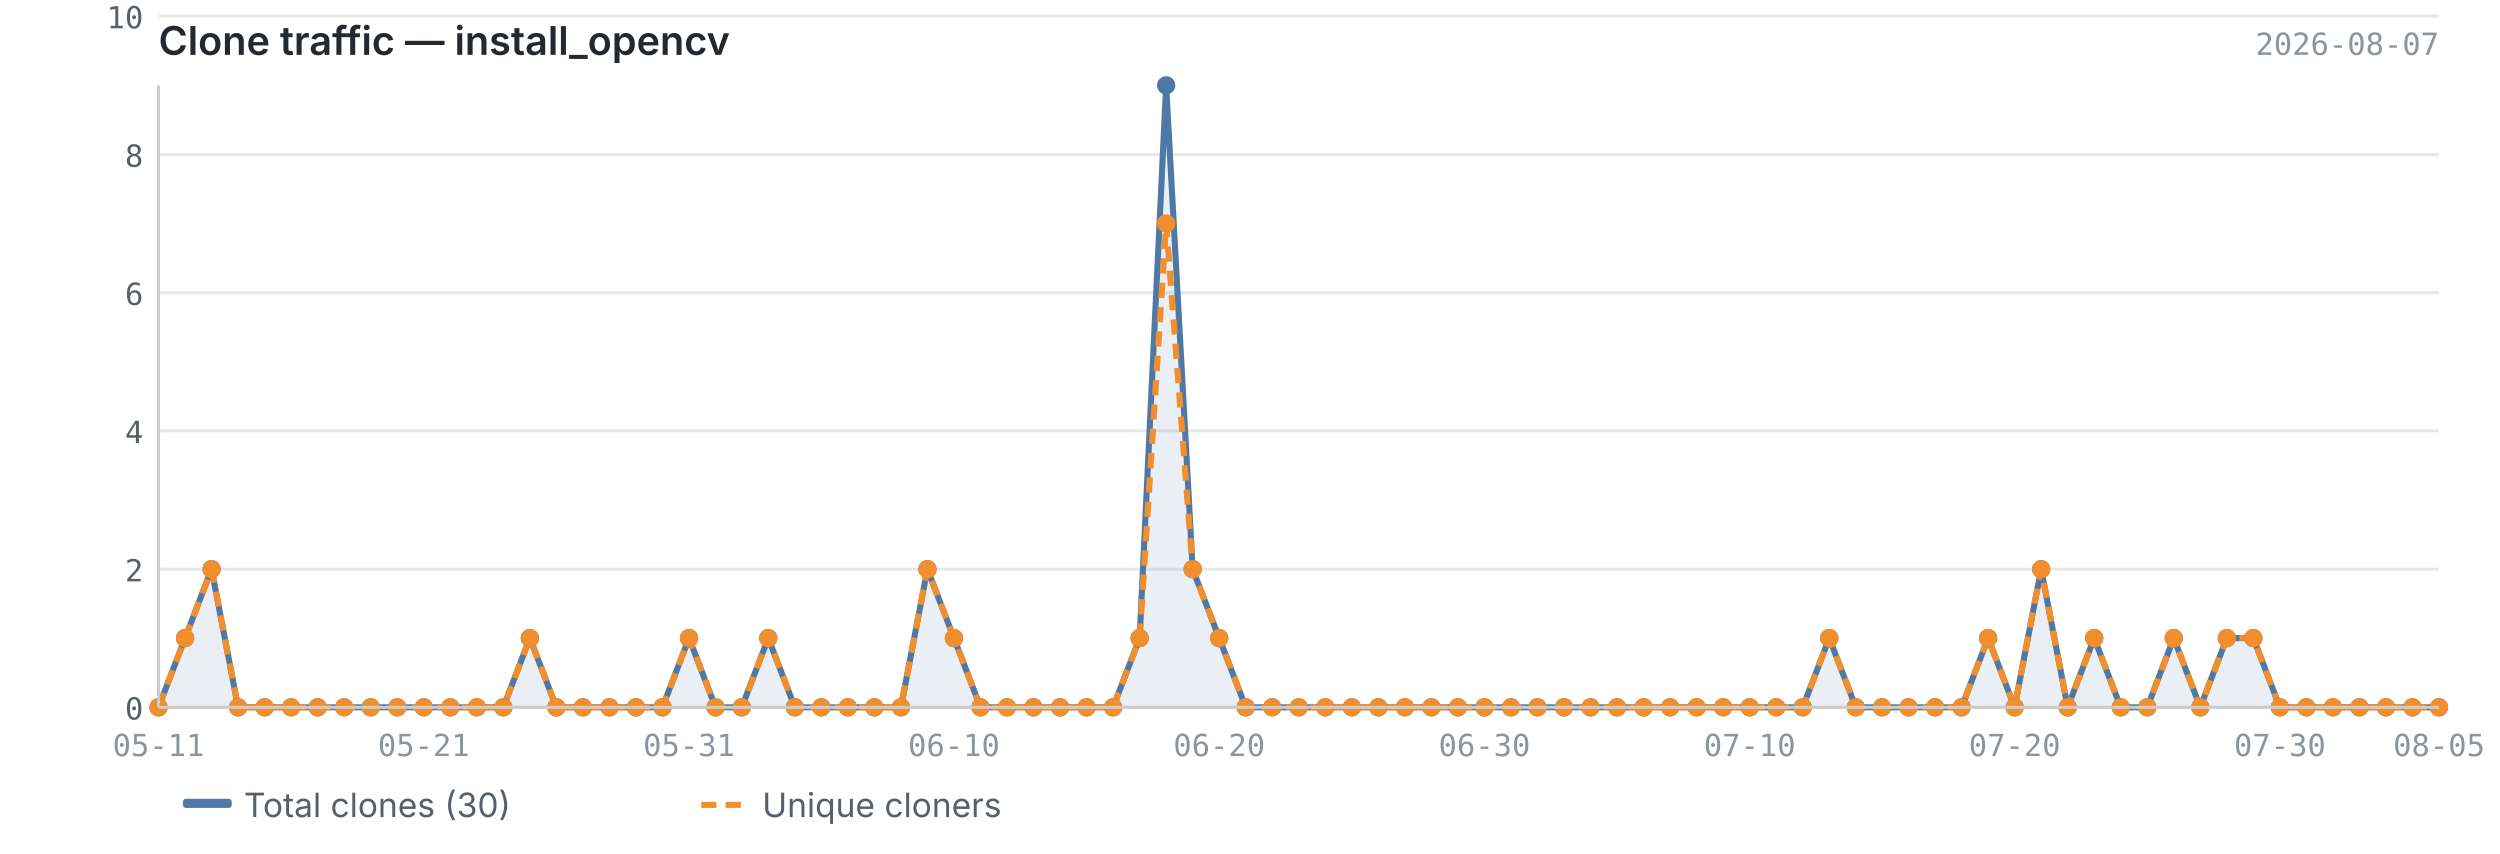
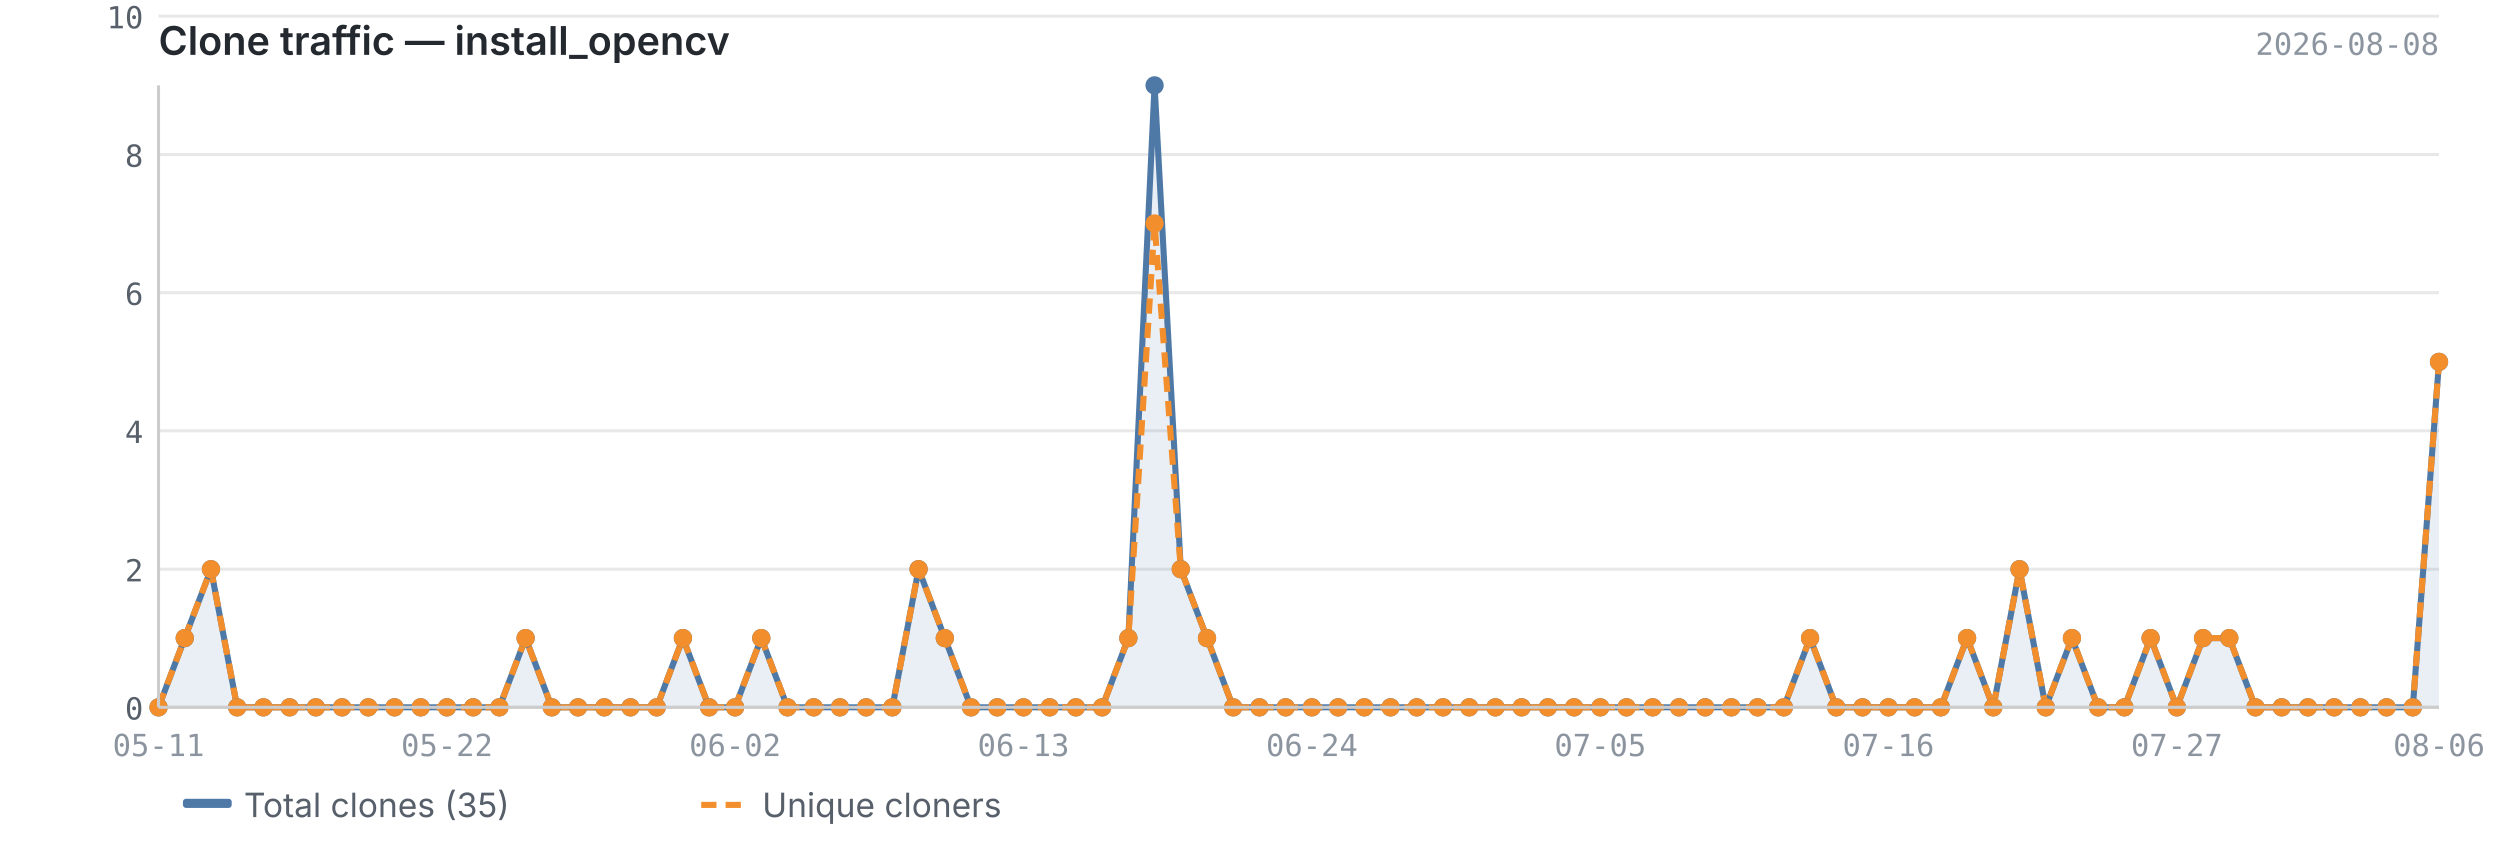
<svg xmlns="http://www.w3.org/2000/svg" viewBox="0 0 820 280" width="820" height="280">
  <text x="52" y="18" font-size="13" font-weight="600" fill="#24292f" font-family="-apple-system, BlinkMacSystemFont, 'Segoe UI', sans-serif">Clone traffic — install_opencv</text>
-   <text x="800" y="18" font-size="10" fill="#8c959f" font-family="ui-monospace, SFMono-Regular, 'SF Mono', Menlo, monospace" text-anchor="end">2026-08-07</text>
+   <text x="800" y="18" font-size="10" fill="#8c959f" font-family="ui-monospace, SFMono-Regular, 'SF Mono', Menlo, monospace" text-anchor="end">2026-08-08</text>
  <line x1="52" y1="232.0" x2="800" y2="232.0" stroke="#e8e8e8" stroke-width="1" />
  <line x1="52" y1="186.7" x2="800" y2="186.7" stroke="#e8e8e8" stroke-width="1" />
  <line x1="52" y1="141.3" x2="800" y2="141.3" stroke="#e8e8e8" stroke-width="1" />
  <line x1="52" y1="96.0" x2="800" y2="96.0" stroke="#e8e8e8" stroke-width="1" />
  <line x1="52" y1="50.7" x2="800" y2="50.7" stroke="#e8e8e8" stroke-width="1" />
  <line x1="52" y1="5.3" x2="800" y2="5.3" stroke="#e8e8e8" stroke-width="1" />
-   <path d="M52.0,232.0 L52.0,232.0 L60.7,209.3 L69.4,186.7 L78.1,232.0 L86.8,232.0 L95.5,232.0 L104.2,232.0 L112.9,232.0 L121.6,232.0 L130.3,232.0 L139.0,232.0 L147.7,232.0 L156.4,232.0 L165.1,232.0 L173.8,209.3 L182.5,232.0 L191.2,232.0 L199.9,232.0 L208.6,232.0 L217.3,232.0 L226.0,209.3 L234.7,232.0 L243.3,232.0 L252.0,209.3 L260.7,232.0 L269.4,232.0 L278.1,232.0 L286.8,232.0 L295.5,232.0 L304.2,186.7 L312.9,209.3 L321.6,232.0 L330.3,232.0 L339.0,232.0 L347.7,232.0 L356.4,232.0 L365.1,232.0 L373.8,209.3 L382.5,28.0 L391.2,186.7 L399.9,209.3 L408.6,232.0 L417.3,232.0 L426.0,232.0 L434.7,232.0 L443.4,232.0 L452.1,232.0 L460.8,232.0 L469.5,232.0 L478.2,232.0 L486.9,232.0 L495.6,232.0 L504.3,232.0 L513.0,232.0 L521.7,232.0 L530.4,232.0 L539.1,232.0 L547.8,232.0 L556.5,232.0 L565.2,232.0 L573.9,232.0 L582.6,232.0 L591.3,232.0 L600.0,209.3 L608.7,232.0 L617.3,232.0 L626.0,232.0 L634.7,232.0 L643.4,232.0 L652.1,209.3 L660.8,232.0 L669.5,186.7 L678.2,232.0 L686.9,209.3 L695.6,232.0 L704.3,232.0 L713.0,209.3 L721.7,232.0 L730.4,209.3 L739.1,209.3 L747.8,232.0 L756.5,232.0 L765.2,232.0 L773.9,232.0 L782.6,232.0 L791.3,232.0 L800.0,232.0 L800.0,232.0 L52.0,232.0Z" fill="#4e79a7" opacity="0.12" />
-   <polyline points="52.0,232.0 60.7,209.3 69.4,186.7 78.1,232.0 86.8,232.0 95.5,232.0 104.2,232.0 112.9,232.0 121.6,232.0 130.3,232.0 139.0,232.0 147.7,232.0 156.4,232.0 165.1,232.0 173.8,209.3 182.5,232.0 191.2,232.0 199.9,232.0 208.6,232.0 217.3,232.0 226.0,209.3 234.7,232.0 243.3,232.0 252.0,209.3 260.7,232.0 269.4,232.0 278.1,232.0 286.8,232.0 295.5,232.0 304.2,186.7 312.9,209.3 321.6,232.0 330.3,232.0 339.0,232.0 347.7,232.0 356.4,232.0 365.1,232.0 373.8,209.3 382.5,28.0 391.2,186.7 399.9,209.3 408.6,232.0 417.3,232.0 426.0,232.0 434.7,232.0 443.4,232.0 452.1,232.0 460.8,232.0 469.5,232.0 478.2,232.0 486.9,232.0 495.6,232.0 504.3,232.0 513.0,232.0 521.7,232.0 530.4,232.0 539.1,232.0 547.8,232.0 556.5,232.0 565.2,232.0 573.9,232.0 582.6,232.0 591.3,232.0 600.0,209.3 608.7,232.0 617.3,232.0 626.0,232.0 634.7,232.0 643.4,232.0 652.1,209.3 660.8,232.0 669.5,186.7 678.2,232.0 686.9,209.3 695.6,232.0 704.3,232.0 713.0,209.3 721.7,232.0 730.4,209.3 739.1,209.3 747.8,232.0 756.5,232.0 765.2,232.0 773.9,232.0 782.6,232.0 791.3,232.0 800.0,232.0" fill="none" stroke="#4e79a7" stroke-width="2" stroke-linejoin="round" />
-   <polyline points="52.0,232.0 60.7,209.3 69.4,186.7 78.1,232.0 86.8,232.0 95.5,232.0 104.2,232.0 112.9,232.0 121.6,232.0 130.3,232.0 139.0,232.0 147.7,232.0 156.4,232.0 165.1,232.0 173.8,209.3 182.5,232.0 191.2,232.0 199.9,232.0 208.6,232.0 217.3,232.0 226.0,209.3 234.7,232.0 243.3,232.0 252.0,209.3 260.7,232.0 269.4,232.0 278.1,232.0 286.8,232.0 295.5,232.0 304.2,186.7 312.9,209.3 321.6,232.0 330.3,232.0 339.0,232.0 347.7,232.0 356.4,232.0 365.1,232.0 373.8,209.3 382.5,73.3 391.2,186.7 399.9,209.3 408.6,232.0 417.3,232.0 426.0,232.0 434.7,232.0 443.4,232.0 452.1,232.0 460.8,232.0 469.5,232.0 478.2,232.0 486.9,232.0 495.6,232.0 504.3,232.0 513.0,232.0 521.7,232.0 530.4,232.0 539.1,232.0 547.8,232.0 556.5,232.0 565.2,232.0 573.9,232.0 582.6,232.0 591.3,232.0 600.0,209.3 608.7,232.0 617.3,232.0 626.0,232.0 634.7,232.0 643.4,232.0 652.1,209.3 660.8,232.0 669.5,186.7 678.2,232.0 686.9,209.3 695.6,232.0 704.3,232.0 713.0,209.3 721.7,232.0 730.4,209.3 739.1,209.3 747.8,232.0 756.5,232.0 765.2,232.0 773.9,232.0 782.6,232.0 791.3,232.0 800.0,232.0" fill="none" stroke="#f28e2b" stroke-width="2" stroke-linejoin="round" stroke-dasharray="5,3" />
+   <path d="M52.0,232.0 L52.0,232.0 L60.6,209.3 L69.2,186.7 L77.8,232.0 L86.4,232.0 L95.0,232.0 L103.6,232.0 L112.2,232.0 L120.8,232.0 L129.4,232.0 L138.0,232.0 L146.6,232.0 L155.2,232.0 L163.8,232.0 L172.4,209.3 L181.0,232.0 L189.6,232.0 L198.2,232.0 L206.8,232.0 L215.4,232.0 L224.0,209.3 L232.6,232.0 L241.1,232.0 L249.7,209.3 L258.3,232.0 L266.9,232.0 L275.5,232.0 L284.1,232.0 L292.7,232.0 L301.3,186.7 L309.9,209.3 L318.5,232.0 L327.1,232.0 L335.7,232.0 L344.3,232.0 L352.9,232.0 L361.5,232.0 L370.1,209.3 L378.7,28.0 L387.3,186.7 L395.9,209.3 L404.5,232.0 L413.1,232.0 L421.7,232.0 L430.3,232.0 L438.9,232.0 L447.5,232.0 L456.1,232.0 L464.7,232.0 L473.3,232.0 L481.9,232.0 L490.5,232.0 L499.1,232.0 L507.7,232.0 L516.3,232.0 L524.9,232.0 L533.5,232.0 L542.1,232.0 L550.7,232.0 L559.3,232.0 L567.9,232.0 L576.5,232.0 L585.1,232.0 L593.7,209.3 L602.3,232.0 L610.9,232.0 L619.4,232.0 L628.0,232.0 L636.6,232.0 L645.2,209.3 L653.8,232.0 L662.4,186.7 L671.0,232.0 L679.6,209.3 L688.2,232.0 L696.8,232.0 L705.4,209.3 L714.0,232.0 L722.6,209.3 L731.2,209.3 L739.8,232.0 L748.4,232.0 L757.0,232.0 L765.6,232.0 L774.2,232.0 L782.8,232.0 L791.4,232.0 L800.0,118.7 L800.0,232.0 L52.0,232.0Z" fill="#4e79a7" opacity="0.12" />
+   <polyline points="52.0,232.0 60.6,209.3 69.2,186.7 77.8,232.0 86.4,232.0 95.0,232.0 103.6,232.0 112.2,232.0 120.8,232.0 129.4,232.0 138.0,232.0 146.6,232.0 155.2,232.0 163.8,232.0 172.4,209.3 181.0,232.0 189.6,232.0 198.2,232.0 206.8,232.0 215.4,232.0 224.0,209.3 232.6,232.0 241.1,232.0 249.7,209.3 258.3,232.0 266.9,232.0 275.5,232.0 284.1,232.0 292.7,232.0 301.3,186.7 309.9,209.3 318.5,232.0 327.1,232.0 335.7,232.0 344.3,232.0 352.9,232.0 361.5,232.0 370.1,209.3 378.7,28.0 387.3,186.7 395.9,209.3 404.5,232.0 413.1,232.0 421.7,232.0 430.3,232.0 438.9,232.0 447.5,232.0 456.1,232.0 464.7,232.0 473.3,232.0 481.9,232.0 490.5,232.0 499.1,232.0 507.7,232.0 516.3,232.0 524.9,232.0 533.5,232.0 542.1,232.0 550.7,232.0 559.3,232.0 567.9,232.0 576.5,232.0 585.1,232.0 593.7,209.3 602.3,232.0 610.9,232.0 619.4,232.0 628.0,232.0 636.6,232.0 645.2,209.3 653.8,232.0 662.4,186.7 671.0,232.0 679.6,209.3 688.2,232.0 696.8,232.0 705.4,209.3 714.0,232.0 722.6,209.3 731.2,209.3 739.8,232.0 748.4,232.0 757.0,232.0 765.6,232.0 774.2,232.0 782.8,232.0 791.4,232.0 800.0,118.7" fill="none" stroke="#4e79a7" stroke-width="2" stroke-linejoin="round" />
+   <polyline points="52.0,232.0 60.6,209.3 69.2,186.7 77.8,232.0 86.4,232.0 95.0,232.0 103.6,232.0 112.2,232.0 120.8,232.0 129.4,232.0 138.0,232.0 146.6,232.0 155.2,232.0 163.8,232.0 172.4,209.3 181.0,232.0 189.6,232.0 198.2,232.0 206.8,232.0 215.4,232.0 224.0,209.3 232.6,232.0 241.1,232.0 249.7,209.3 258.3,232.0 266.9,232.0 275.5,232.0 284.1,232.0 292.7,232.0 301.3,186.7 309.9,209.3 318.5,232.0 327.1,232.0 335.7,232.0 344.3,232.0 352.9,232.0 361.5,232.0 370.1,209.3 378.7,73.3 387.3,186.7 395.9,209.3 404.5,232.0 413.1,232.0 421.7,232.0 430.3,232.0 438.9,232.0 447.5,232.0 456.1,232.0 464.7,232.0 473.3,232.0 481.9,232.0 490.5,232.0 499.1,232.0 507.7,232.0 516.3,232.0 524.9,232.0 533.5,232.0 542.1,232.0 550.7,232.0 559.3,232.0 567.9,232.0 576.5,232.0 585.1,232.0 593.7,209.3 602.3,232.0 610.9,232.0 619.4,232.0 628.0,232.0 636.6,232.0 645.2,209.3 653.8,232.0 662.4,186.7 671.0,232.0 679.6,209.3 688.2,232.0 696.8,232.0 705.4,209.3 714.0,232.0 722.6,209.3 731.2,209.3 739.8,232.0 748.4,232.0 757.0,232.0 765.6,232.0 774.2,232.0 782.8,232.0 791.4,232.0 800.0,118.7" fill="none" stroke="#f28e2b" stroke-width="2" stroke-linejoin="round" stroke-dasharray="5,3" />
  <circle cx="52.0" cy="232.0" r="3" fill="#4e79a7" />
-   <circle cx="60.7" cy="209.3" r="3" fill="#4e79a7" />
-   <circle cx="69.4" cy="186.7" r="3" fill="#4e79a7" />
-   <circle cx="78.1" cy="232.0" r="3" fill="#4e79a7" />
-   <circle cx="86.8" cy="232.0" r="3" fill="#4e79a7" />
-   <circle cx="95.5" cy="232.0" r="3" fill="#4e79a7" />
-   <circle cx="104.2" cy="232.0" r="3" fill="#4e79a7" />
-   <circle cx="112.9" cy="232.0" r="3" fill="#4e79a7" />
-   <circle cx="121.6" cy="232.0" r="3" fill="#4e79a7" />
-   <circle cx="130.3" cy="232.0" r="3" fill="#4e79a7" />
-   <circle cx="139.0" cy="232.0" r="3" fill="#4e79a7" />
-   <circle cx="147.7" cy="232.0" r="3" fill="#4e79a7" />
-   <circle cx="156.4" cy="232.0" r="3" fill="#4e79a7" />
-   <circle cx="165.1" cy="232.0" r="3" fill="#4e79a7" />
-   <circle cx="173.8" cy="209.3" r="3" fill="#4e79a7" />
-   <circle cx="182.5" cy="232.0" r="3" fill="#4e79a7" />
-   <circle cx="191.2" cy="232.0" r="3" fill="#4e79a7" />
-   <circle cx="199.9" cy="232.0" r="3" fill="#4e79a7" />
-   <circle cx="208.6" cy="232.0" r="3" fill="#4e79a7" />
-   <circle cx="217.3" cy="232.0" r="3" fill="#4e79a7" />
-   <circle cx="226.0" cy="209.3" r="3" fill="#4e79a7" />
-   <circle cx="234.7" cy="232.0" r="3" fill="#4e79a7" />
-   <circle cx="243.3" cy="232.0" r="3" fill="#4e79a7" />
-   <circle cx="252.0" cy="209.3" r="3" fill="#4e79a7" />
-   <circle cx="260.7" cy="232.0" r="3" fill="#4e79a7" />
-   <circle cx="269.4" cy="232.0" r="3" fill="#4e79a7" />
-   <circle cx="278.1" cy="232.0" r="3" fill="#4e79a7" />
-   <circle cx="286.8" cy="232.0" r="3" fill="#4e79a7" />
-   <circle cx="295.5" cy="232.0" r="3" fill="#4e79a7" />
-   <circle cx="304.2" cy="186.7" r="3" fill="#4e79a7" />
-   <circle cx="312.9" cy="209.3" r="3" fill="#4e79a7" />
-   <circle cx="321.6" cy="232.0" r="3" fill="#4e79a7" />
-   <circle cx="330.3" cy="232.0" r="3" fill="#4e79a7" />
-   <circle cx="339.0" cy="232.0" r="3" fill="#4e79a7" />
-   <circle cx="347.7" cy="232.0" r="3" fill="#4e79a7" />
-   <circle cx="356.4" cy="232.0" r="3" fill="#4e79a7" />
-   <circle cx="365.1" cy="232.0" r="3" fill="#4e79a7" />
-   <circle cx="373.8" cy="209.3" r="3" fill="#4e79a7" />
-   <circle cx="382.5" cy="28.0" r="3" fill="#4e79a7" />
-   <circle cx="391.2" cy="186.7" r="3" fill="#4e79a7" />
-   <circle cx="399.9" cy="209.3" r="3" fill="#4e79a7" />
-   <circle cx="408.6" cy="232.0" r="3" fill="#4e79a7" />
-   <circle cx="417.3" cy="232.0" r="3" fill="#4e79a7" />
-   <circle cx="426.0" cy="232.0" r="3" fill="#4e79a7" />
-   <circle cx="434.7" cy="232.0" r="3" fill="#4e79a7" />
-   <circle cx="443.4" cy="232.0" r="3" fill="#4e79a7" />
-   <circle cx="452.1" cy="232.0" r="3" fill="#4e79a7" />
-   <circle cx="460.8" cy="232.0" r="3" fill="#4e79a7" />
-   <circle cx="469.5" cy="232.0" r="3" fill="#4e79a7" />
-   <circle cx="478.2" cy="232.0" r="3" fill="#4e79a7" />
-   <circle cx="486.9" cy="232.0" r="3" fill="#4e79a7" />
-   <circle cx="495.6" cy="232.0" r="3" fill="#4e79a7" />
-   <circle cx="504.3" cy="232.0" r="3" fill="#4e79a7" />
-   <circle cx="513.0" cy="232.0" r="3" fill="#4e79a7" />
-   <circle cx="521.7" cy="232.0" r="3" fill="#4e79a7" />
-   <circle cx="530.4" cy="232.0" r="3" fill="#4e79a7" />
-   <circle cx="539.1" cy="232.0" r="3" fill="#4e79a7" />
-   <circle cx="547.8" cy="232.0" r="3" fill="#4e79a7" />
-   <circle cx="556.5" cy="232.0" r="3" fill="#4e79a7" />
-   <circle cx="565.2" cy="232.0" r="3" fill="#4e79a7" />
-   <circle cx="573.9" cy="232.0" r="3" fill="#4e79a7" />
-   <circle cx="582.6" cy="232.0" r="3" fill="#4e79a7" />
-   <circle cx="591.3" cy="232.0" r="3" fill="#4e79a7" />
-   <circle cx="600.0" cy="209.3" r="3" fill="#4e79a7" />
-   <circle cx="608.7" cy="232.0" r="3" fill="#4e79a7" />
-   <circle cx="617.3" cy="232.0" r="3" fill="#4e79a7" />
-   <circle cx="626.0" cy="232.0" r="3" fill="#4e79a7" />
-   <circle cx="634.7" cy="232.0" r="3" fill="#4e79a7" />
-   <circle cx="643.4" cy="232.0" r="3" fill="#4e79a7" />
-   <circle cx="652.1" cy="209.3" r="3" fill="#4e79a7" />
-   <circle cx="660.8" cy="232.0" r="3" fill="#4e79a7" />
-   <circle cx="669.5" cy="186.7" r="3" fill="#4e79a7" />
-   <circle cx="678.2" cy="232.0" r="3" fill="#4e79a7" />
-   <circle cx="686.9" cy="209.3" r="3" fill="#4e79a7" />
-   <circle cx="695.6" cy="232.0" r="3" fill="#4e79a7" />
-   <circle cx="704.3" cy="232.0" r="3" fill="#4e79a7" />
-   <circle cx="713.0" cy="209.3" r="3" fill="#4e79a7" />
-   <circle cx="721.7" cy="232.0" r="3" fill="#4e79a7" />
-   <circle cx="730.4" cy="209.3" r="3" fill="#4e79a7" />
-   <circle cx="739.1" cy="209.3" r="3" fill="#4e79a7" />
-   <circle cx="747.8" cy="232.0" r="3" fill="#4e79a7" />
-   <circle cx="756.5" cy="232.0" r="3" fill="#4e79a7" />
-   <circle cx="765.2" cy="232.0" r="3" fill="#4e79a7" />
-   <circle cx="773.9" cy="232.0" r="3" fill="#4e79a7" />
-   <circle cx="782.6" cy="232.0" r="3" fill="#4e79a7" />
-   <circle cx="791.3" cy="232.0" r="3" fill="#4e79a7" />
-   <circle cx="800.0" cy="232.0" r="3" fill="#4e79a7" />
+   <circle cx="60.6" cy="209.3" r="3" fill="#4e79a7" />
+   <circle cx="69.2" cy="186.7" r="3" fill="#4e79a7" />
+   <circle cx="77.8" cy="232.0" r="3" fill="#4e79a7" />
+   <circle cx="86.4" cy="232.0" r="3" fill="#4e79a7" />
+   <circle cx="95.0" cy="232.0" r="3" fill="#4e79a7" />
+   <circle cx="103.6" cy="232.0" r="3" fill="#4e79a7" />
+   <circle cx="112.2" cy="232.0" r="3" fill="#4e79a7" />
+   <circle cx="120.8" cy="232.0" r="3" fill="#4e79a7" />
+   <circle cx="129.4" cy="232.0" r="3" fill="#4e79a7" />
+   <circle cx="138.0" cy="232.0" r="3" fill="#4e79a7" />
+   <circle cx="146.6" cy="232.0" r="3" fill="#4e79a7" />
+   <circle cx="155.2" cy="232.0" r="3" fill="#4e79a7" />
+   <circle cx="163.8" cy="232.0" r="3" fill="#4e79a7" />
+   <circle cx="172.4" cy="209.3" r="3" fill="#4e79a7" />
+   <circle cx="181.0" cy="232.0" r="3" fill="#4e79a7" />
+   <circle cx="189.6" cy="232.0" r="3" fill="#4e79a7" />
+   <circle cx="198.2" cy="232.0" r="3" fill="#4e79a7" />
+   <circle cx="206.8" cy="232.0" r="3" fill="#4e79a7" />
+   <circle cx="215.4" cy="232.0" r="3" fill="#4e79a7" />
+   <circle cx="224.0" cy="209.3" r="3" fill="#4e79a7" />
+   <circle cx="232.6" cy="232.0" r="3" fill="#4e79a7" />
+   <circle cx="241.1" cy="232.0" r="3" fill="#4e79a7" />
+   <circle cx="249.7" cy="209.3" r="3" fill="#4e79a7" />
+   <circle cx="258.3" cy="232.0" r="3" fill="#4e79a7" />
+   <circle cx="266.9" cy="232.0" r="3" fill="#4e79a7" />
+   <circle cx="275.5" cy="232.0" r="3" fill="#4e79a7" />
+   <circle cx="284.1" cy="232.0" r="3" fill="#4e79a7" />
+   <circle cx="292.7" cy="232.0" r="3" fill="#4e79a7" />
+   <circle cx="301.3" cy="186.7" r="3" fill="#4e79a7" />
+   <circle cx="309.9" cy="209.3" r="3" fill="#4e79a7" />
+   <circle cx="318.5" cy="232.0" r="3" fill="#4e79a7" />
+   <circle cx="327.1" cy="232.0" r="3" fill="#4e79a7" />
+   <circle cx="335.7" cy="232.0" r="3" fill="#4e79a7" />
+   <circle cx="344.3" cy="232.0" r="3" fill="#4e79a7" />
+   <circle cx="352.9" cy="232.0" r="3" fill="#4e79a7" />
+   <circle cx="361.5" cy="232.0" r="3" fill="#4e79a7" />
+   <circle cx="370.1" cy="209.3" r="3" fill="#4e79a7" />
+   <circle cx="378.7" cy="28.0" r="3" fill="#4e79a7" />
+   <circle cx="387.3" cy="186.7" r="3" fill="#4e79a7" />
+   <circle cx="395.9" cy="209.3" r="3" fill="#4e79a7" />
+   <circle cx="404.5" cy="232.0" r="3" fill="#4e79a7" />
+   <circle cx="413.1" cy="232.0" r="3" fill="#4e79a7" />
+   <circle cx="421.7" cy="232.0" r="3" fill="#4e79a7" />
+   <circle cx="430.3" cy="232.0" r="3" fill="#4e79a7" />
+   <circle cx="438.9" cy="232.0" r="3" fill="#4e79a7" />
+   <circle cx="447.5" cy="232.0" r="3" fill="#4e79a7" />
+   <circle cx="456.1" cy="232.0" r="3" fill="#4e79a7" />
+   <circle cx="464.7" cy="232.0" r="3" fill="#4e79a7" />
+   <circle cx="473.3" cy="232.0" r="3" fill="#4e79a7" />
+   <circle cx="481.9" cy="232.0" r="3" fill="#4e79a7" />
+   <circle cx="490.5" cy="232.0" r="3" fill="#4e79a7" />
+   <circle cx="499.1" cy="232.0" r="3" fill="#4e79a7" />
+   <circle cx="507.7" cy="232.0" r="3" fill="#4e79a7" />
+   <circle cx="516.3" cy="232.0" r="3" fill="#4e79a7" />
+   <circle cx="524.9" cy="232.0" r="3" fill="#4e79a7" />
+   <circle cx="533.5" cy="232.0" r="3" fill="#4e79a7" />
+   <circle cx="542.1" cy="232.0" r="3" fill="#4e79a7" />
+   <circle cx="550.7" cy="232.0" r="3" fill="#4e79a7" />
+   <circle cx="559.3" cy="232.0" r="3" fill="#4e79a7" />
+   <circle cx="567.9" cy="232.0" r="3" fill="#4e79a7" />
+   <circle cx="576.5" cy="232.0" r="3" fill="#4e79a7" />
+   <circle cx="585.1" cy="232.0" r="3" fill="#4e79a7" />
+   <circle cx="593.7" cy="209.3" r="3" fill="#4e79a7" />
+   <circle cx="602.3" cy="232.0" r="3" fill="#4e79a7" />
+   <circle cx="610.9" cy="232.0" r="3" fill="#4e79a7" />
+   <circle cx="619.4" cy="232.0" r="3" fill="#4e79a7" />
+   <circle cx="628.0" cy="232.0" r="3" fill="#4e79a7" />
+   <circle cx="636.6" cy="232.0" r="3" fill="#4e79a7" />
+   <circle cx="645.2" cy="209.3" r="3" fill="#4e79a7" />
+   <circle cx="653.8" cy="232.0" r="3" fill="#4e79a7" />
+   <circle cx="662.4" cy="186.7" r="3" fill="#4e79a7" />
+   <circle cx="671.0" cy="232.0" r="3" fill="#4e79a7" />
+   <circle cx="679.6" cy="209.3" r="3" fill="#4e79a7" />
+   <circle cx="688.2" cy="232.0" r="3" fill="#4e79a7" />
+   <circle cx="696.8" cy="232.0" r="3" fill="#4e79a7" />
+   <circle cx="705.4" cy="209.3" r="3" fill="#4e79a7" />
+   <circle cx="714.0" cy="232.0" r="3" fill="#4e79a7" />
+   <circle cx="722.6" cy="209.3" r="3" fill="#4e79a7" />
+   <circle cx="731.2" cy="209.3" r="3" fill="#4e79a7" />
+   <circle cx="739.8" cy="232.0" r="3" fill="#4e79a7" />
+   <circle cx="748.4" cy="232.0" r="3" fill="#4e79a7" />
+   <circle cx="757.0" cy="232.0" r="3" fill="#4e79a7" />
+   <circle cx="765.6" cy="232.0" r="3" fill="#4e79a7" />
+   <circle cx="774.2" cy="232.0" r="3" fill="#4e79a7" />
+   <circle cx="782.8" cy="232.0" r="3" fill="#4e79a7" />
+   <circle cx="791.4" cy="232.0" r="3" fill="#4e79a7" />
+   <circle cx="800.0" cy="118.7" r="3" fill="#4e79a7" />
  <circle cx="52.0" cy="232.0" r="3" fill="#f28e2b" />
-   <circle cx="60.7" cy="209.3" r="3" fill="#f28e2b" />
-   <circle cx="69.4" cy="186.7" r="3" fill="#f28e2b" />
-   <circle cx="78.1" cy="232.0" r="3" fill="#f28e2b" />
-   <circle cx="86.8" cy="232.0" r="3" fill="#f28e2b" />
-   <circle cx="95.5" cy="232.0" r="3" fill="#f28e2b" />
-   <circle cx="104.2" cy="232.0" r="3" fill="#f28e2b" />
-   <circle cx="112.9" cy="232.0" r="3" fill="#f28e2b" />
-   <circle cx="121.6" cy="232.0" r="3" fill="#f28e2b" />
-   <circle cx="130.3" cy="232.0" r="3" fill="#f28e2b" />
-   <circle cx="139.0" cy="232.0" r="3" fill="#f28e2b" />
-   <circle cx="147.7" cy="232.0" r="3" fill="#f28e2b" />
-   <circle cx="156.4" cy="232.0" r="3" fill="#f28e2b" />
-   <circle cx="165.1" cy="232.0" r="3" fill="#f28e2b" />
-   <circle cx="173.8" cy="209.3" r="3" fill="#f28e2b" />
-   <circle cx="182.5" cy="232.0" r="3" fill="#f28e2b" />
-   <circle cx="191.2" cy="232.0" r="3" fill="#f28e2b" />
-   <circle cx="199.9" cy="232.0" r="3" fill="#f28e2b" />
-   <circle cx="208.6" cy="232.0" r="3" fill="#f28e2b" />
-   <circle cx="217.3" cy="232.0" r="3" fill="#f28e2b" />
-   <circle cx="226.0" cy="209.3" r="3" fill="#f28e2b" />
-   <circle cx="234.7" cy="232.0" r="3" fill="#f28e2b" />
-   <circle cx="243.3" cy="232.0" r="3" fill="#f28e2b" />
-   <circle cx="252.0" cy="209.3" r="3" fill="#f28e2b" />
-   <circle cx="260.7" cy="232.0" r="3" fill="#f28e2b" />
-   <circle cx="269.4" cy="232.0" r="3" fill="#f28e2b" />
-   <circle cx="278.1" cy="232.0" r="3" fill="#f28e2b" />
-   <circle cx="286.8" cy="232.0" r="3" fill="#f28e2b" />
-   <circle cx="295.5" cy="232.0" r="3" fill="#f28e2b" />
-   <circle cx="304.2" cy="186.7" r="3" fill="#f28e2b" />
-   <circle cx="312.9" cy="209.3" r="3" fill="#f28e2b" />
-   <circle cx="321.6" cy="232.0" r="3" fill="#f28e2b" />
-   <circle cx="330.3" cy="232.0" r="3" fill="#f28e2b" />
-   <circle cx="339.0" cy="232.0" r="3" fill="#f28e2b" />
-   <circle cx="347.7" cy="232.0" r="3" fill="#f28e2b" />
-   <circle cx="356.4" cy="232.0" r="3" fill="#f28e2b" />
-   <circle cx="365.1" cy="232.0" r="3" fill="#f28e2b" />
-   <circle cx="373.8" cy="209.3" r="3" fill="#f28e2b" />
-   <circle cx="382.5" cy="73.3" r="3" fill="#f28e2b" />
-   <circle cx="391.2" cy="186.7" r="3" fill="#f28e2b" />
-   <circle cx="399.9" cy="209.3" r="3" fill="#f28e2b" />
-   <circle cx="408.6" cy="232.0" r="3" fill="#f28e2b" />
-   <circle cx="417.3" cy="232.0" r="3" fill="#f28e2b" />
-   <circle cx="426.0" cy="232.0" r="3" fill="#f28e2b" />
-   <circle cx="434.7" cy="232.0" r="3" fill="#f28e2b" />
-   <circle cx="443.4" cy="232.0" r="3" fill="#f28e2b" />
-   <circle cx="452.1" cy="232.0" r="3" fill="#f28e2b" />
-   <circle cx="460.8" cy="232.0" r="3" fill="#f28e2b" />
-   <circle cx="469.5" cy="232.0" r="3" fill="#f28e2b" />
-   <circle cx="478.2" cy="232.0" r="3" fill="#f28e2b" />
-   <circle cx="486.9" cy="232.0" r="3" fill="#f28e2b" />
-   <circle cx="495.6" cy="232.0" r="3" fill="#f28e2b" />
-   <circle cx="504.3" cy="232.0" r="3" fill="#f28e2b" />
-   <circle cx="513.0" cy="232.0" r="3" fill="#f28e2b" />
-   <circle cx="521.7" cy="232.0" r="3" fill="#f28e2b" />
-   <circle cx="530.4" cy="232.0" r="3" fill="#f28e2b" />
-   <circle cx="539.1" cy="232.0" r="3" fill="#f28e2b" />
-   <circle cx="547.8" cy="232.0" r="3" fill="#f28e2b" />
-   <circle cx="556.5" cy="232.0" r="3" fill="#f28e2b" />
-   <circle cx="565.2" cy="232.0" r="3" fill="#f28e2b" />
-   <circle cx="573.9" cy="232.0" r="3" fill="#f28e2b" />
-   <circle cx="582.6" cy="232.0" r="3" fill="#f28e2b" />
-   <circle cx="591.3" cy="232.0" r="3" fill="#f28e2b" />
-   <circle cx="600.0" cy="209.3" r="3" fill="#f28e2b" />
-   <circle cx="608.7" cy="232.0" r="3" fill="#f28e2b" />
-   <circle cx="617.3" cy="232.0" r="3" fill="#f28e2b" />
-   <circle cx="626.0" cy="232.0" r="3" fill="#f28e2b" />
-   <circle cx="634.7" cy="232.0" r="3" fill="#f28e2b" />
-   <circle cx="643.4" cy="232.0" r="3" fill="#f28e2b" />
-   <circle cx="652.1" cy="209.3" r="3" fill="#f28e2b" />
-   <circle cx="660.8" cy="232.0" r="3" fill="#f28e2b" />
-   <circle cx="669.5" cy="186.7" r="3" fill="#f28e2b" />
-   <circle cx="678.2" cy="232.0" r="3" fill="#f28e2b" />
-   <circle cx="686.9" cy="209.3" r="3" fill="#f28e2b" />
-   <circle cx="695.6" cy="232.0" r="3" fill="#f28e2b" />
-   <circle cx="704.3" cy="232.0" r="3" fill="#f28e2b" />
-   <circle cx="713.0" cy="209.3" r="3" fill="#f28e2b" />
-   <circle cx="721.7" cy="232.0" r="3" fill="#f28e2b" />
-   <circle cx="730.4" cy="209.3" r="3" fill="#f28e2b" />
-   <circle cx="739.1" cy="209.3" r="3" fill="#f28e2b" />
-   <circle cx="747.8" cy="232.0" r="3" fill="#f28e2b" />
-   <circle cx="756.5" cy="232.0" r="3" fill="#f28e2b" />
-   <circle cx="765.2" cy="232.0" r="3" fill="#f28e2b" />
-   <circle cx="773.9" cy="232.0" r="3" fill="#f28e2b" />
-   <circle cx="782.6" cy="232.0" r="3" fill="#f28e2b" />
-   <circle cx="791.3" cy="232.0" r="3" fill="#f28e2b" />
-   <circle cx="800.0" cy="232.0" r="3" fill="#f28e2b" />
+   <circle cx="60.6" cy="209.3" r="3" fill="#f28e2b" />
+   <circle cx="69.2" cy="186.7" r="3" fill="#f28e2b" />
+   <circle cx="77.8" cy="232.0" r="3" fill="#f28e2b" />
+   <circle cx="86.4" cy="232.0" r="3" fill="#f28e2b" />
+   <circle cx="95.0" cy="232.0" r="3" fill="#f28e2b" />
+   <circle cx="103.6" cy="232.0" r="3" fill="#f28e2b" />
+   <circle cx="112.2" cy="232.0" r="3" fill="#f28e2b" />
+   <circle cx="120.8" cy="232.0" r="3" fill="#f28e2b" />
+   <circle cx="129.4" cy="232.0" r="3" fill="#f28e2b" />
+   <circle cx="138.0" cy="232.0" r="3" fill="#f28e2b" />
+   <circle cx="146.6" cy="232.0" r="3" fill="#f28e2b" />
+   <circle cx="155.2" cy="232.0" r="3" fill="#f28e2b" />
+   <circle cx="163.8" cy="232.0" r="3" fill="#f28e2b" />
+   <circle cx="172.4" cy="209.3" r="3" fill="#f28e2b" />
+   <circle cx="181.0" cy="232.0" r="3" fill="#f28e2b" />
+   <circle cx="189.6" cy="232.0" r="3" fill="#f28e2b" />
+   <circle cx="198.2" cy="232.0" r="3" fill="#f28e2b" />
+   <circle cx="206.8" cy="232.0" r="3" fill="#f28e2b" />
+   <circle cx="215.4" cy="232.0" r="3" fill="#f28e2b" />
+   <circle cx="224.0" cy="209.3" r="3" fill="#f28e2b" />
+   <circle cx="232.6" cy="232.0" r="3" fill="#f28e2b" />
+   <circle cx="241.1" cy="232.0" r="3" fill="#f28e2b" />
+   <circle cx="249.7" cy="209.3" r="3" fill="#f28e2b" />
+   <circle cx="258.3" cy="232.0" r="3" fill="#f28e2b" />
+   <circle cx="266.9" cy="232.0" r="3" fill="#f28e2b" />
+   <circle cx="275.5" cy="232.0" r="3" fill="#f28e2b" />
+   <circle cx="284.1" cy="232.0" r="3" fill="#f28e2b" />
+   <circle cx="292.7" cy="232.0" r="3" fill="#f28e2b" />
+   <circle cx="301.3" cy="186.7" r="3" fill="#f28e2b" />
+   <circle cx="309.9" cy="209.3" r="3" fill="#f28e2b" />
+   <circle cx="318.5" cy="232.0" r="3" fill="#f28e2b" />
+   <circle cx="327.1" cy="232.0" r="3" fill="#f28e2b" />
+   <circle cx="335.7" cy="232.0" r="3" fill="#f28e2b" />
+   <circle cx="344.3" cy="232.0" r="3" fill="#f28e2b" />
+   <circle cx="352.9" cy="232.0" r="3" fill="#f28e2b" />
+   <circle cx="361.5" cy="232.0" r="3" fill="#f28e2b" />
+   <circle cx="370.1" cy="209.3" r="3" fill="#f28e2b" />
+   <circle cx="378.7" cy="73.3" r="3" fill="#f28e2b" />
+   <circle cx="387.3" cy="186.7" r="3" fill="#f28e2b" />
+   <circle cx="395.9" cy="209.3" r="3" fill="#f28e2b" />
+   <circle cx="404.5" cy="232.0" r="3" fill="#f28e2b" />
+   <circle cx="413.1" cy="232.0" r="3" fill="#f28e2b" />
+   <circle cx="421.7" cy="232.0" r="3" fill="#f28e2b" />
+   <circle cx="430.3" cy="232.0" r="3" fill="#f28e2b" />
+   <circle cx="438.9" cy="232.0" r="3" fill="#f28e2b" />
+   <circle cx="447.5" cy="232.0" r="3" fill="#f28e2b" />
+   <circle cx="456.1" cy="232.0" r="3" fill="#f28e2b" />
+   <circle cx="464.7" cy="232.0" r="3" fill="#f28e2b" />
+   <circle cx="473.3" cy="232.0" r="3" fill="#f28e2b" />
+   <circle cx="481.9" cy="232.0" r="3" fill="#f28e2b" />
+   <circle cx="490.5" cy="232.0" r="3" fill="#f28e2b" />
+   <circle cx="499.1" cy="232.0" r="3" fill="#f28e2b" />
+   <circle cx="507.7" cy="232.0" r="3" fill="#f28e2b" />
+   <circle cx="516.3" cy="232.0" r="3" fill="#f28e2b" />
+   <circle cx="524.9" cy="232.0" r="3" fill="#f28e2b" />
+   <circle cx="533.5" cy="232.0" r="3" fill="#f28e2b" />
+   <circle cx="542.1" cy="232.0" r="3" fill="#f28e2b" />
+   <circle cx="550.7" cy="232.0" r="3" fill="#f28e2b" />
+   <circle cx="559.3" cy="232.0" r="3" fill="#f28e2b" />
+   <circle cx="567.9" cy="232.0" r="3" fill="#f28e2b" />
+   <circle cx="576.5" cy="232.0" r="3" fill="#f28e2b" />
+   <circle cx="585.1" cy="232.0" r="3" fill="#f28e2b" />
+   <circle cx="593.7" cy="209.3" r="3" fill="#f28e2b" />
+   <circle cx="602.3" cy="232.0" r="3" fill="#f28e2b" />
+   <circle cx="610.9" cy="232.0" r="3" fill="#f28e2b" />
+   <circle cx="619.4" cy="232.0" r="3" fill="#f28e2b" />
+   <circle cx="628.0" cy="232.0" r="3" fill="#f28e2b" />
+   <circle cx="636.6" cy="232.0" r="3" fill="#f28e2b" />
+   <circle cx="645.2" cy="209.3" r="3" fill="#f28e2b" />
+   <circle cx="653.8" cy="232.0" r="3" fill="#f28e2b" />
+   <circle cx="662.4" cy="186.7" r="3" fill="#f28e2b" />
+   <circle cx="671.0" cy="232.0" r="3" fill="#f28e2b" />
+   <circle cx="679.6" cy="209.3" r="3" fill="#f28e2b" />
+   <circle cx="688.2" cy="232.0" r="3" fill="#f28e2b" />
+   <circle cx="696.8" cy="232.0" r="3" fill="#f28e2b" />
+   <circle cx="705.4" cy="209.3" r="3" fill="#f28e2b" />
+   <circle cx="714.0" cy="232.0" r="3" fill="#f28e2b" />
+   <circle cx="722.6" cy="209.3" r="3" fill="#f28e2b" />
+   <circle cx="731.2" cy="209.3" r="3" fill="#f28e2b" />
+   <circle cx="739.8" cy="232.0" r="3" fill="#f28e2b" />
+   <circle cx="748.4" cy="232.0" r="3" fill="#f28e2b" />
+   <circle cx="757.0" cy="232.0" r="3" fill="#f28e2b" />
+   <circle cx="765.6" cy="232.0" r="3" fill="#f28e2b" />
+   <circle cx="774.2" cy="232.0" r="3" fill="#f28e2b" />
+   <circle cx="782.8" cy="232.0" r="3" fill="#f28e2b" />
+   <circle cx="791.4" cy="232.0" r="3" fill="#f28e2b" />
+   <circle cx="800.0" cy="118.7" r="3" fill="#f28e2b" />
  <line x1="52" y1="28" x2="52" y2="232" stroke="#cccccc" stroke-width="1" />
  <line x1="52" y1="232" x2="800" y2="232" stroke="#cccccc" stroke-width="1" />
  <text x="47" y="236.0" text-anchor="end" font-size="10" fill="#57606a" font-family="ui-monospace, SFMono-Regular, 'SF Mono', Menlo, monospace">0</text>
  <text x="47" y="190.7" text-anchor="end" font-size="10" fill="#57606a" font-family="ui-monospace, SFMono-Regular, 'SF Mono', Menlo, monospace">2</text>
  <text x="47" y="145.3" text-anchor="end" font-size="10" fill="#57606a" font-family="ui-monospace, SFMono-Regular, 'SF Mono', Menlo, monospace">4</text>
  <text x="47" y="100.0" text-anchor="end" font-size="10" fill="#57606a" font-family="ui-monospace, SFMono-Regular, 'SF Mono', Menlo, monospace">6</text>
  <text x="47" y="54.7" text-anchor="end" font-size="10" fill="#57606a" font-family="ui-monospace, SFMono-Regular, 'SF Mono', Menlo, monospace">8</text>
  <text x="47" y="9.3" text-anchor="end" font-size="10" fill="#57606a" font-family="ui-monospace, SFMono-Regular, 'SF Mono', Menlo, monospace">10</text>
  <text x="52.0" y="248" text-anchor="middle" font-size="10" fill="#8c959f" font-family="ui-monospace, SFMono-Regular, 'SF Mono', Menlo, monospace">05-11</text>
-   <text x="660.8" y="248" text-anchor="middle" font-size="10" fill="#8c959f" font-family="ui-monospace, SFMono-Regular, 'SF Mono', Menlo, monospace">07-20</text>
-   <text x="399.9" y="248" text-anchor="middle" font-size="10" fill="#8c959f" font-family="ui-monospace, SFMono-Regular, 'SF Mono', Menlo, monospace">06-20</text>
-   <text x="139.0" y="248" text-anchor="middle" font-size="10" fill="#8c959f" font-family="ui-monospace, SFMono-Regular, 'SF Mono', Menlo, monospace">05-21</text>
-   <text x="747.8" y="248" text-anchor="middle" font-size="10" fill="#8c959f" font-family="ui-monospace, SFMono-Regular, 'SF Mono', Menlo, monospace">07-30</text>
-   <text x="486.9" y="248" text-anchor="middle" font-size="10" fill="#8c959f" font-family="ui-monospace, SFMono-Regular, 'SF Mono', Menlo, monospace">06-30</text>
-   <text x="226.0" y="248" text-anchor="middle" font-size="10" fill="#8c959f" font-family="ui-monospace, SFMono-Regular, 'SF Mono', Menlo, monospace">05-31</text>
-   <text x="800.0" y="248" text-anchor="middle" font-size="10" fill="#8c959f" font-family="ui-monospace, SFMono-Regular, 'SF Mono', Menlo, monospace">08-05</text>
-   <text x="573.9" y="248" text-anchor="middle" font-size="10" fill="#8c959f" font-family="ui-monospace, SFMono-Regular, 'SF Mono', Menlo, monospace">07-10</text>
-   <text x="312.9" y="248" text-anchor="middle" font-size="10" fill="#8c959f" font-family="ui-monospace, SFMono-Regular, 'SF Mono', Menlo, monospace">06-10</text>
+   <text x="335.7" y="248" text-anchor="middle" font-size="10" fill="#8c959f" font-family="ui-monospace, SFMono-Regular, 'SF Mono', Menlo, monospace">06-13</text>
+   <text x="619.4" y="248" text-anchor="middle" font-size="10" fill="#8c959f" font-family="ui-monospace, SFMono-Regular, 'SF Mono', Menlo, monospace">07-16</text>
+   <text x="146.6" y="248" text-anchor="middle" font-size="10" fill="#8c959f" font-family="ui-monospace, SFMono-Regular, 'SF Mono', Menlo, monospace">05-22</text>
+   <text x="430.3" y="248" text-anchor="middle" font-size="10" fill="#8c959f" font-family="ui-monospace, SFMono-Regular, 'SF Mono', Menlo, monospace">06-24</text>
+   <text x="714.0" y="248" text-anchor="middle" font-size="10" fill="#8c959f" font-family="ui-monospace, SFMono-Regular, 'SF Mono', Menlo, monospace">07-27</text>
+   <text x="241.1" y="248" text-anchor="middle" font-size="10" fill="#8c959f" font-family="ui-monospace, SFMono-Regular, 'SF Mono', Menlo, monospace">06-02</text>
+   <text x="524.9" y="248" text-anchor="middle" font-size="10" fill="#8c959f" font-family="ui-monospace, SFMono-Regular, 'SF Mono', Menlo, monospace">07-05</text>
+   <text x="800.0" y="248" text-anchor="middle" font-size="10" fill="#8c959f" font-family="ui-monospace, SFMono-Regular, 'SF Mono', Menlo, monospace">08-06</text>
  <rect x="60" y="262" width="16" height="3" fill="#4e79a7" rx="1" />
-   <text x="80" y="268" font-size="11" fill="#57606a" font-family="-apple-system, BlinkMacSystemFont, 'Segoe UI', sans-serif">Total clones (30)</text>
+   <text x="80" y="268" font-size="11" fill="#57606a" font-family="-apple-system, BlinkMacSystemFont, 'Segoe UI', sans-serif">Total clones (35)</text>
  <line x1="230" y1="264" x2="246" y2="264" stroke="#f28e2b" stroke-width="2" stroke-dasharray="5,3" />
  <text x="250" y="268" font-size="11" fill="#57606a" font-family="-apple-system, BlinkMacSystemFont, 'Segoe UI', sans-serif">Unique cloners</text>
</svg>
